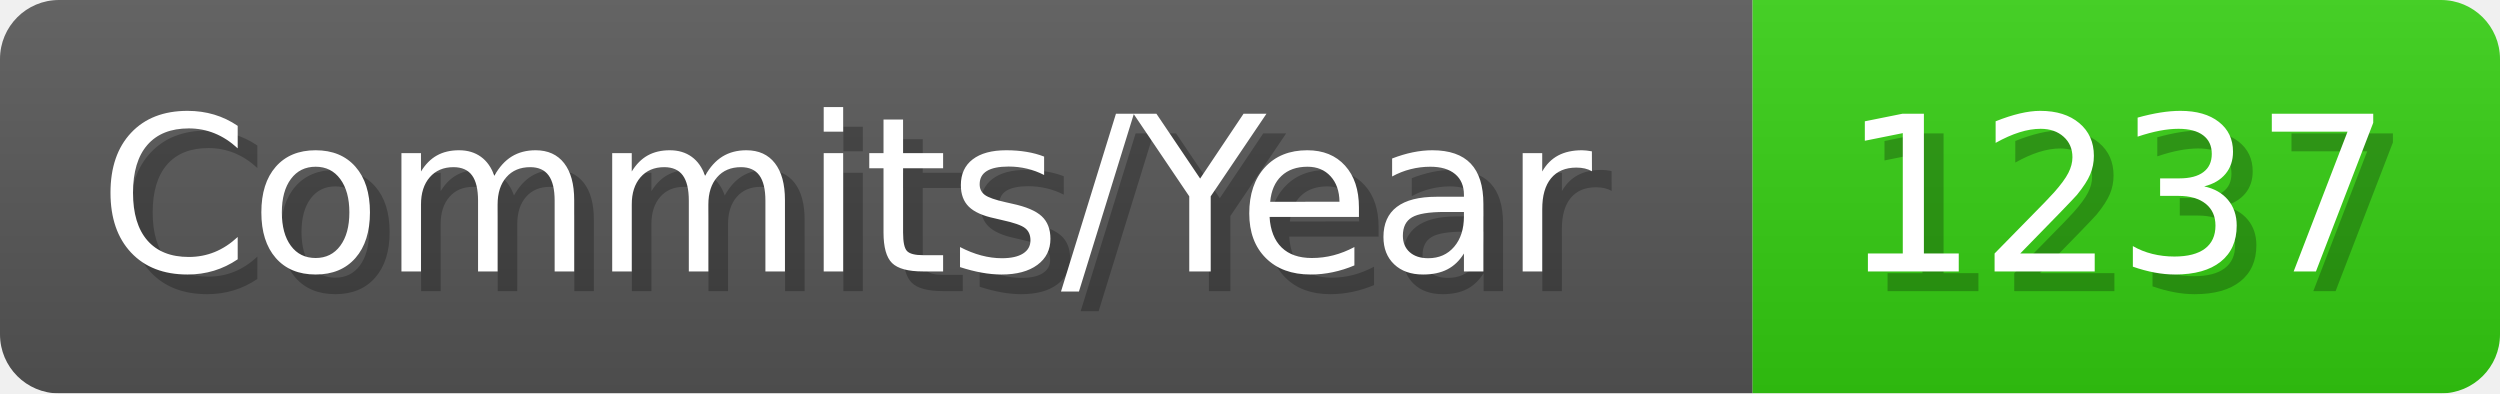
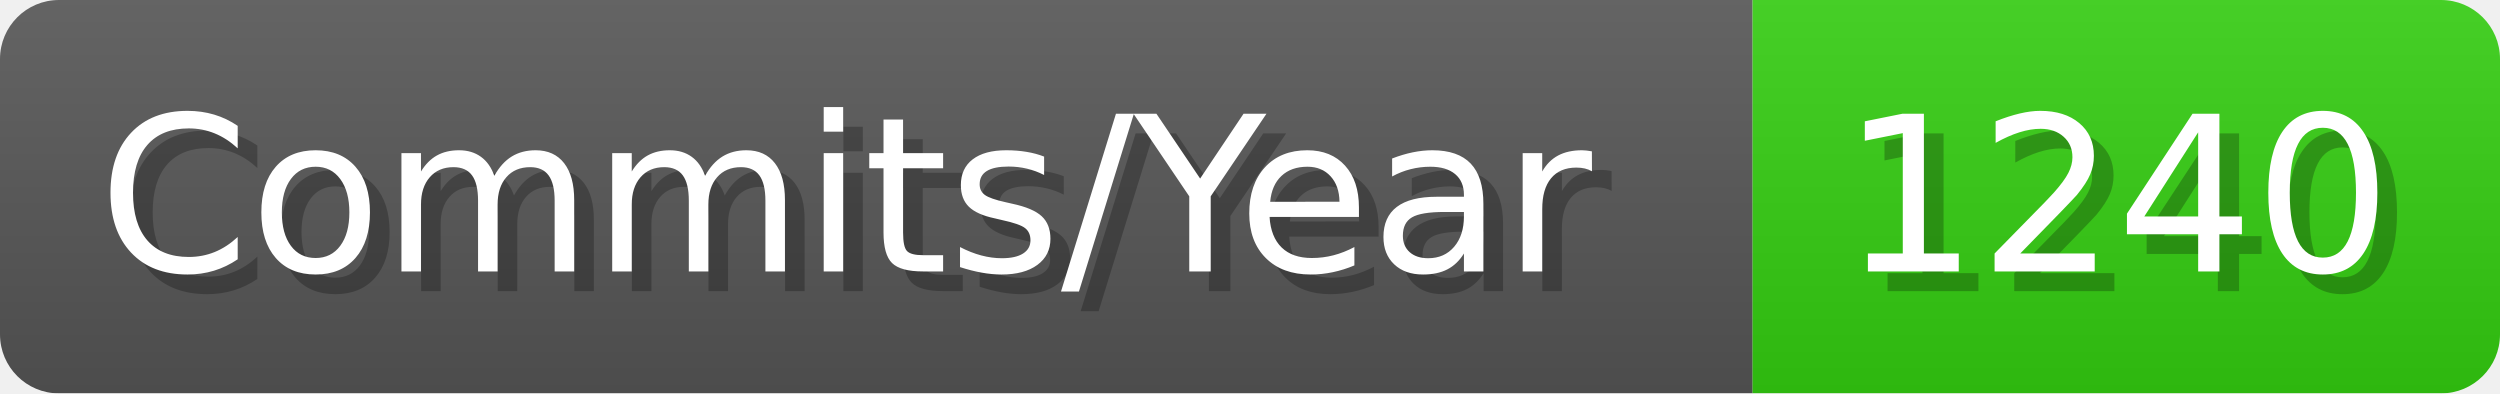
- <svg xmlns="http://www.w3.org/2000/svg" width="127.1" height="20" viewBox="0 0 1271 200" role="img" aria-label="Commits/Year: 1237">
+ <svg xmlns="http://www.w3.org/2000/svg" width="127.1" height="20" viewBox="0 0 1271 200" role="img" aria-label="Commits/Year: 1240">
  <linearGradient id="aUPdi" x2="0" y2="100%">
    <stop offset="0" stop-opacity=".1" stop-color="#EEE" />
    <stop offset="1" stop-opacity=".1" />
  </linearGradient>
  <mask id="WfAiQ">
    <rect width="1271" height="200" rx="30" fill="#FFF" />
  </mask>
  <g mask="url(#WfAiQ)">
    <rect width="891" height="200" fill="#555" />
    <rect width="380" height="200" fill="#3C1" x="891" />
    <rect width="1271" height="200" fill="url(#aUPdi)" />
  </g>
  <g aria-hidden="true" fill="#fff" text-anchor="start" font-family="Verdana,DejaVu Sans,sans-serif" font-size="110">
    <text x="60" y="148" textLength="791" fill="#000" opacity="0.25">Commits/Year</text>
    <text x="50" y="138" textLength="791">Commits/Year</text>
-     <text x="946" y="148" textLength="280" fill="#000" opacity="0.25">1237</text>
-     <text x="936" y="138" textLength="280">1237</text>
+     <text x="946" y="148" textLength="280" fill="#000" opacity="0.25">1240</text>
+     <text x="936" y="138" textLength="280">1240</text>
  </g>
</svg>
